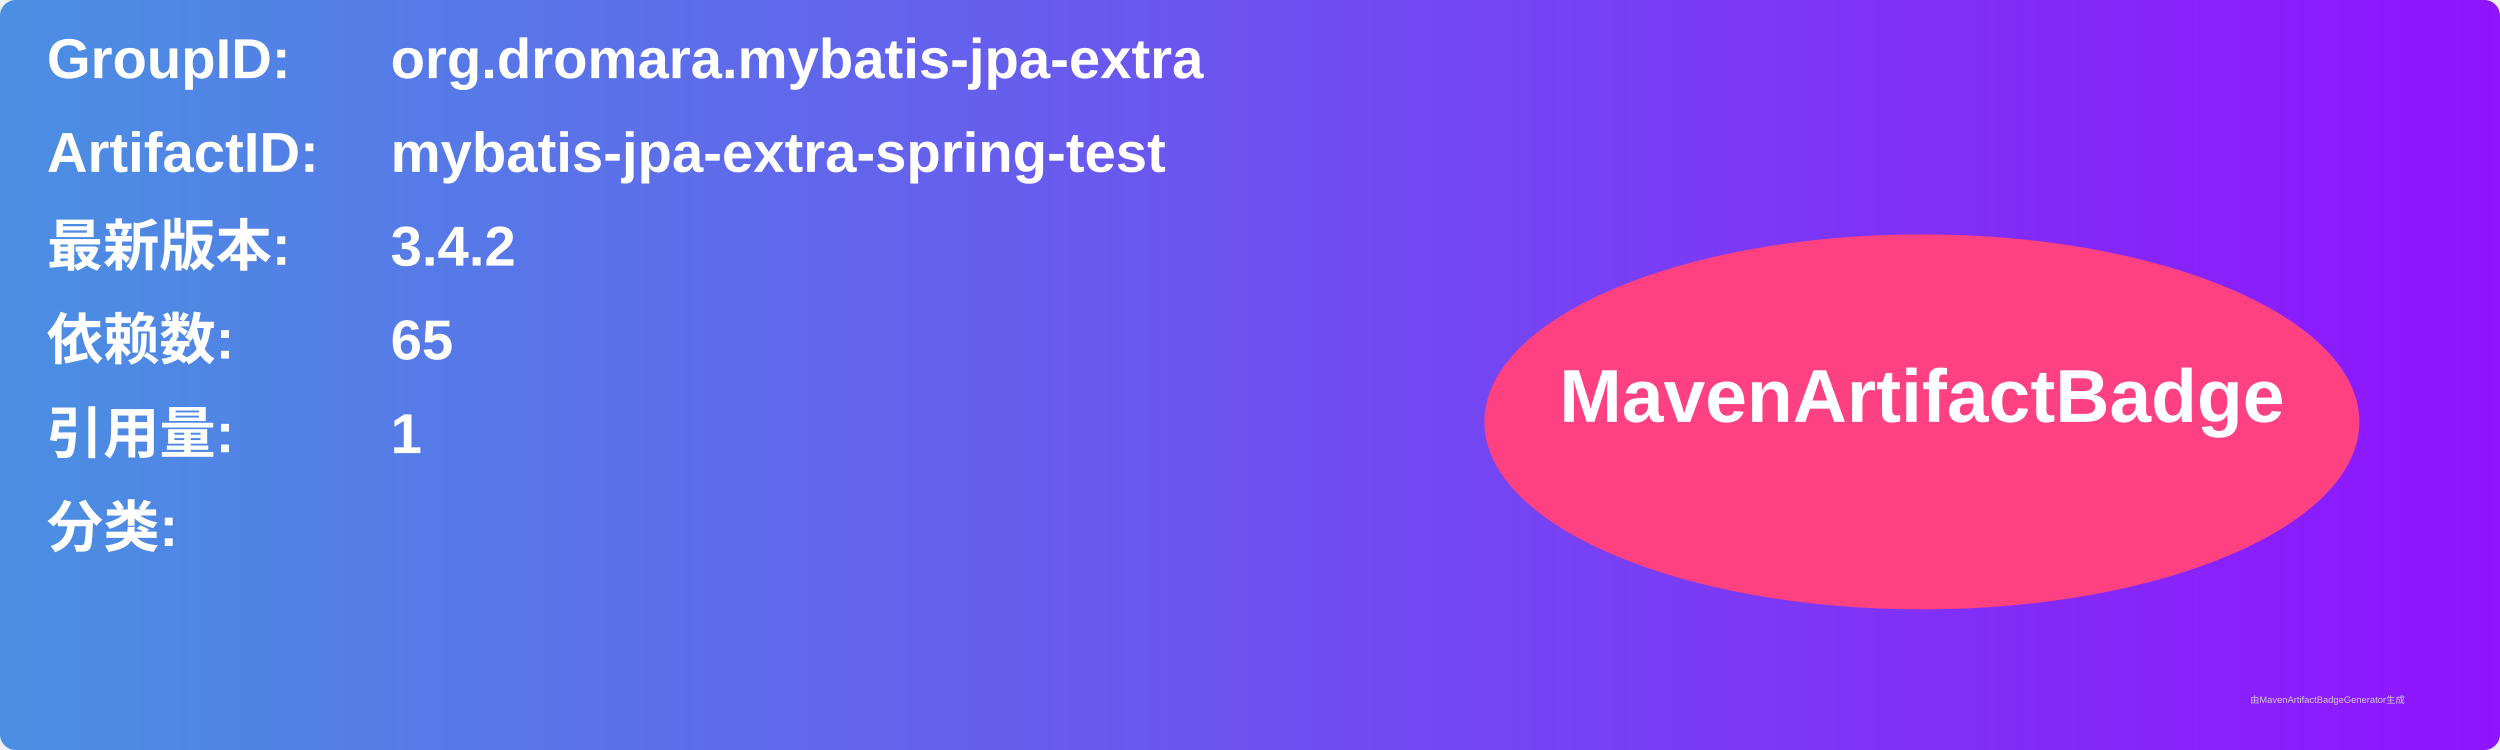
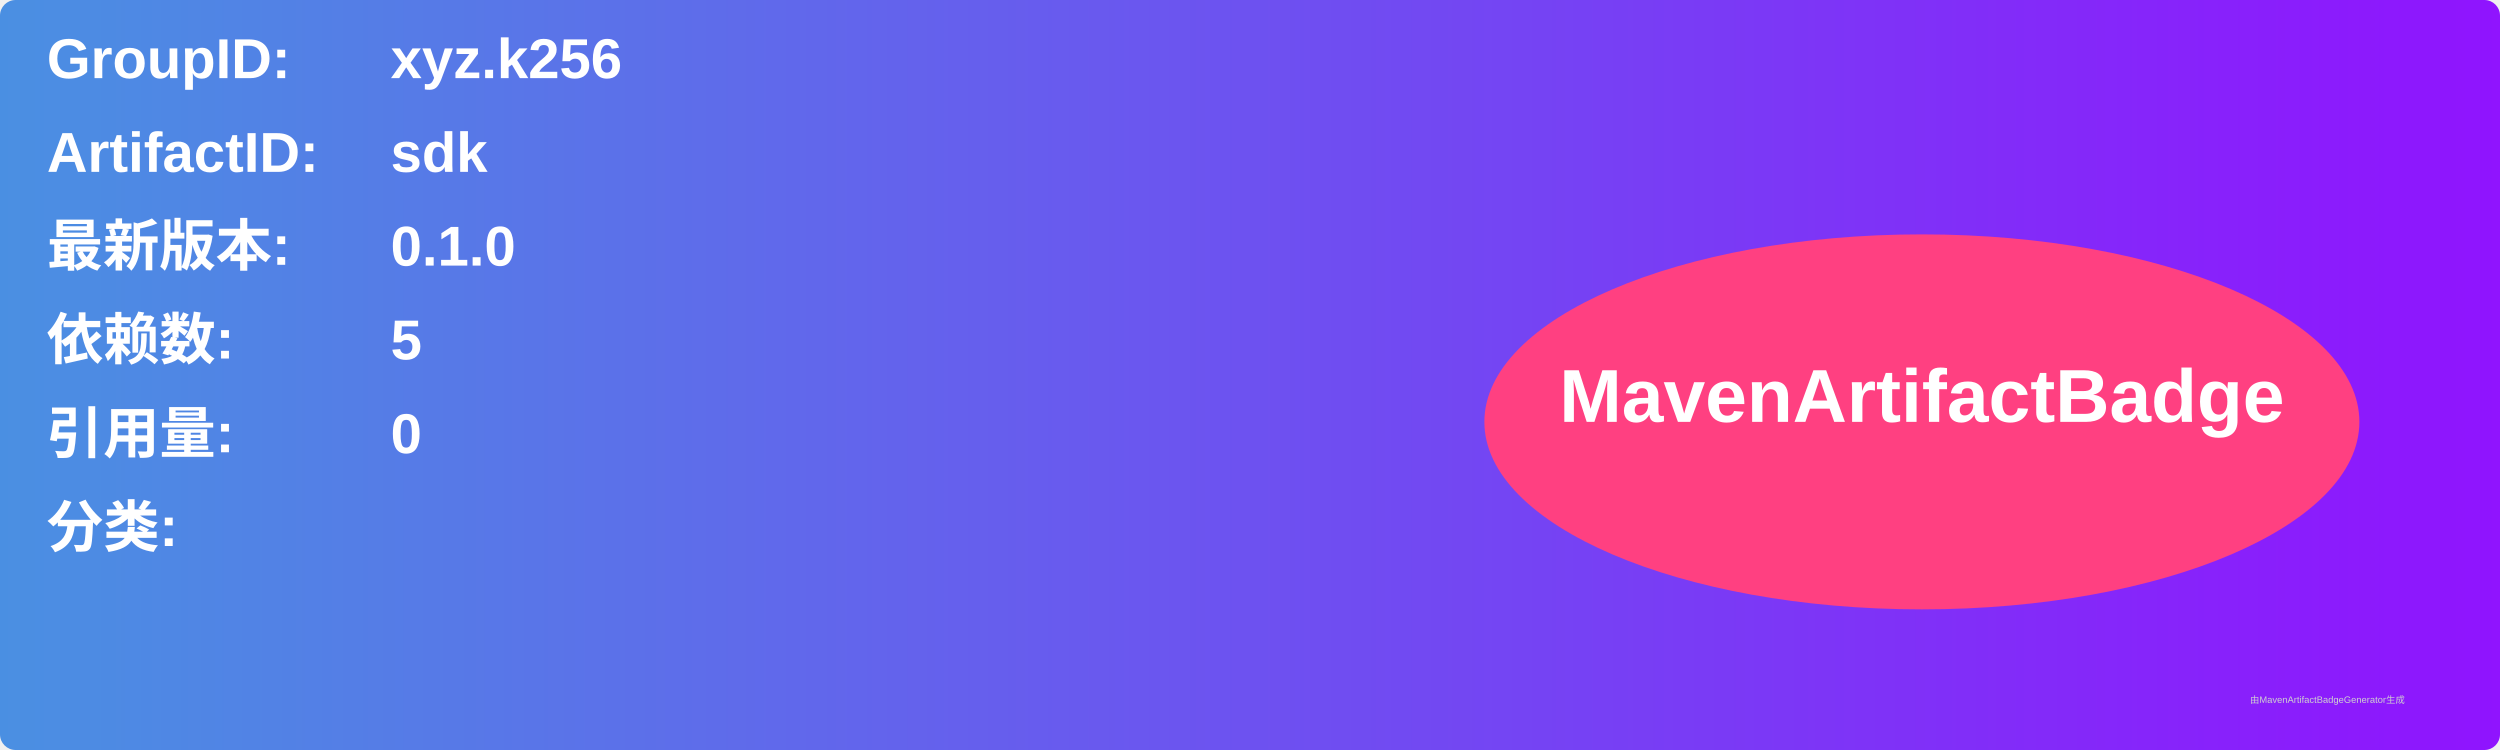
<svg xmlns="http://www.w3.org/2000/svg" width="800" height="240" viewBox="0 0 800 240">
  <linearGradient id="grad" x1="0%" y1="0%" x2="100%" y2="0%">
    <stop offset="0%" stop-color="#4a90e2" />
    <stop offset="100%" stop-color="#9013fe" />
  </linearGradient>
  <rect width="100%" height="100%" rx="5" ry="5" fill="url(#grad)" />
  <g transform="translate(15, 15)">
    <text x="0" y="10" font-family="Arial" font-size="18" fill="white" font-weight="bold" width="260">GroupID:</text>
-     <text x="110" y="10" font-family="Arial" font-size="18" fill="white" font-weight="bold" width="460">org.dromara.mybatis-jpa-extra</text>
+     <text x="110" y="10" font-family="Arial" font-size="18" fill="white" font-weight="bold" width="460">xyz.k256</text>
    <text x="0" y="40" font-family="Arial" font-size="18" fill="white" font-weight="bold" width="260">ArtifactID:</text>
-     <text x="110" y="40" font-family="Arial" font-size="18" fill="white" font-weight="bold" width="460">mybatis-jpa-extra-spring-test</text>
+     <text x="110" y="40" font-family="Arial" font-size="18" fill="white" font-weight="bold" width="460">sdk</text>
    <text x="0" y="70" font-family="Arial" font-size="18" fill="white" font-weight="bold">最新版本:</text>
    <text x="110" y="70" font-family="Arial" font-size="18" fill="white" font-weight="bold">
-       <tspan font-weight="bold">3.4.2</tspan>
+       <tspan font-weight="bold">0.1.0</tspan>
    </text>
    <text x="0" y="100" font-family="Arial" font-size="18" fill="white" font-weight="bold">依赖数: </text>
    <text x="110" y="100" font-family="Arial" font-size="18" fill="white">
-       <tspan font-weight="bold">65</tspan>
+       <tspan font-weight="bold">5</tspan>
    </text>
    <text x="0" y="130" font-family="Arial" font-size="18" fill="white" font-weight="bold">引用量: </text>
    <text x="110" y="130" font-family="Arial" font-size="18" fill="white">
-       <tspan font-weight="bold">1</tspan>
+       <tspan font-weight="bold">0</tspan>
    </text>
    <text x="0" y="160" font-family="Arial" font-size="18" fill="white" font-weight="bold">分类:</text>
    <text x="10" y="190" font-family="Arial" font-size="10" fill="white">
      <tspan font-weight="bold" />
    </text>
    <ellipse cx="600" cy="120" rx="140" ry="60" fill="#ff4081" />
    <text x="600" y="120" text-anchor="middle" font-family="Arial" font-size="24" fill="white" font-weight="bold">MavenArtifactBadge</text>
  </g>
  <text x="720" y="225" font-family="Arial" font-size="3" fill="#d0d0d0">由MavenArtifactBadgeGenerator生成</text>
</svg>
